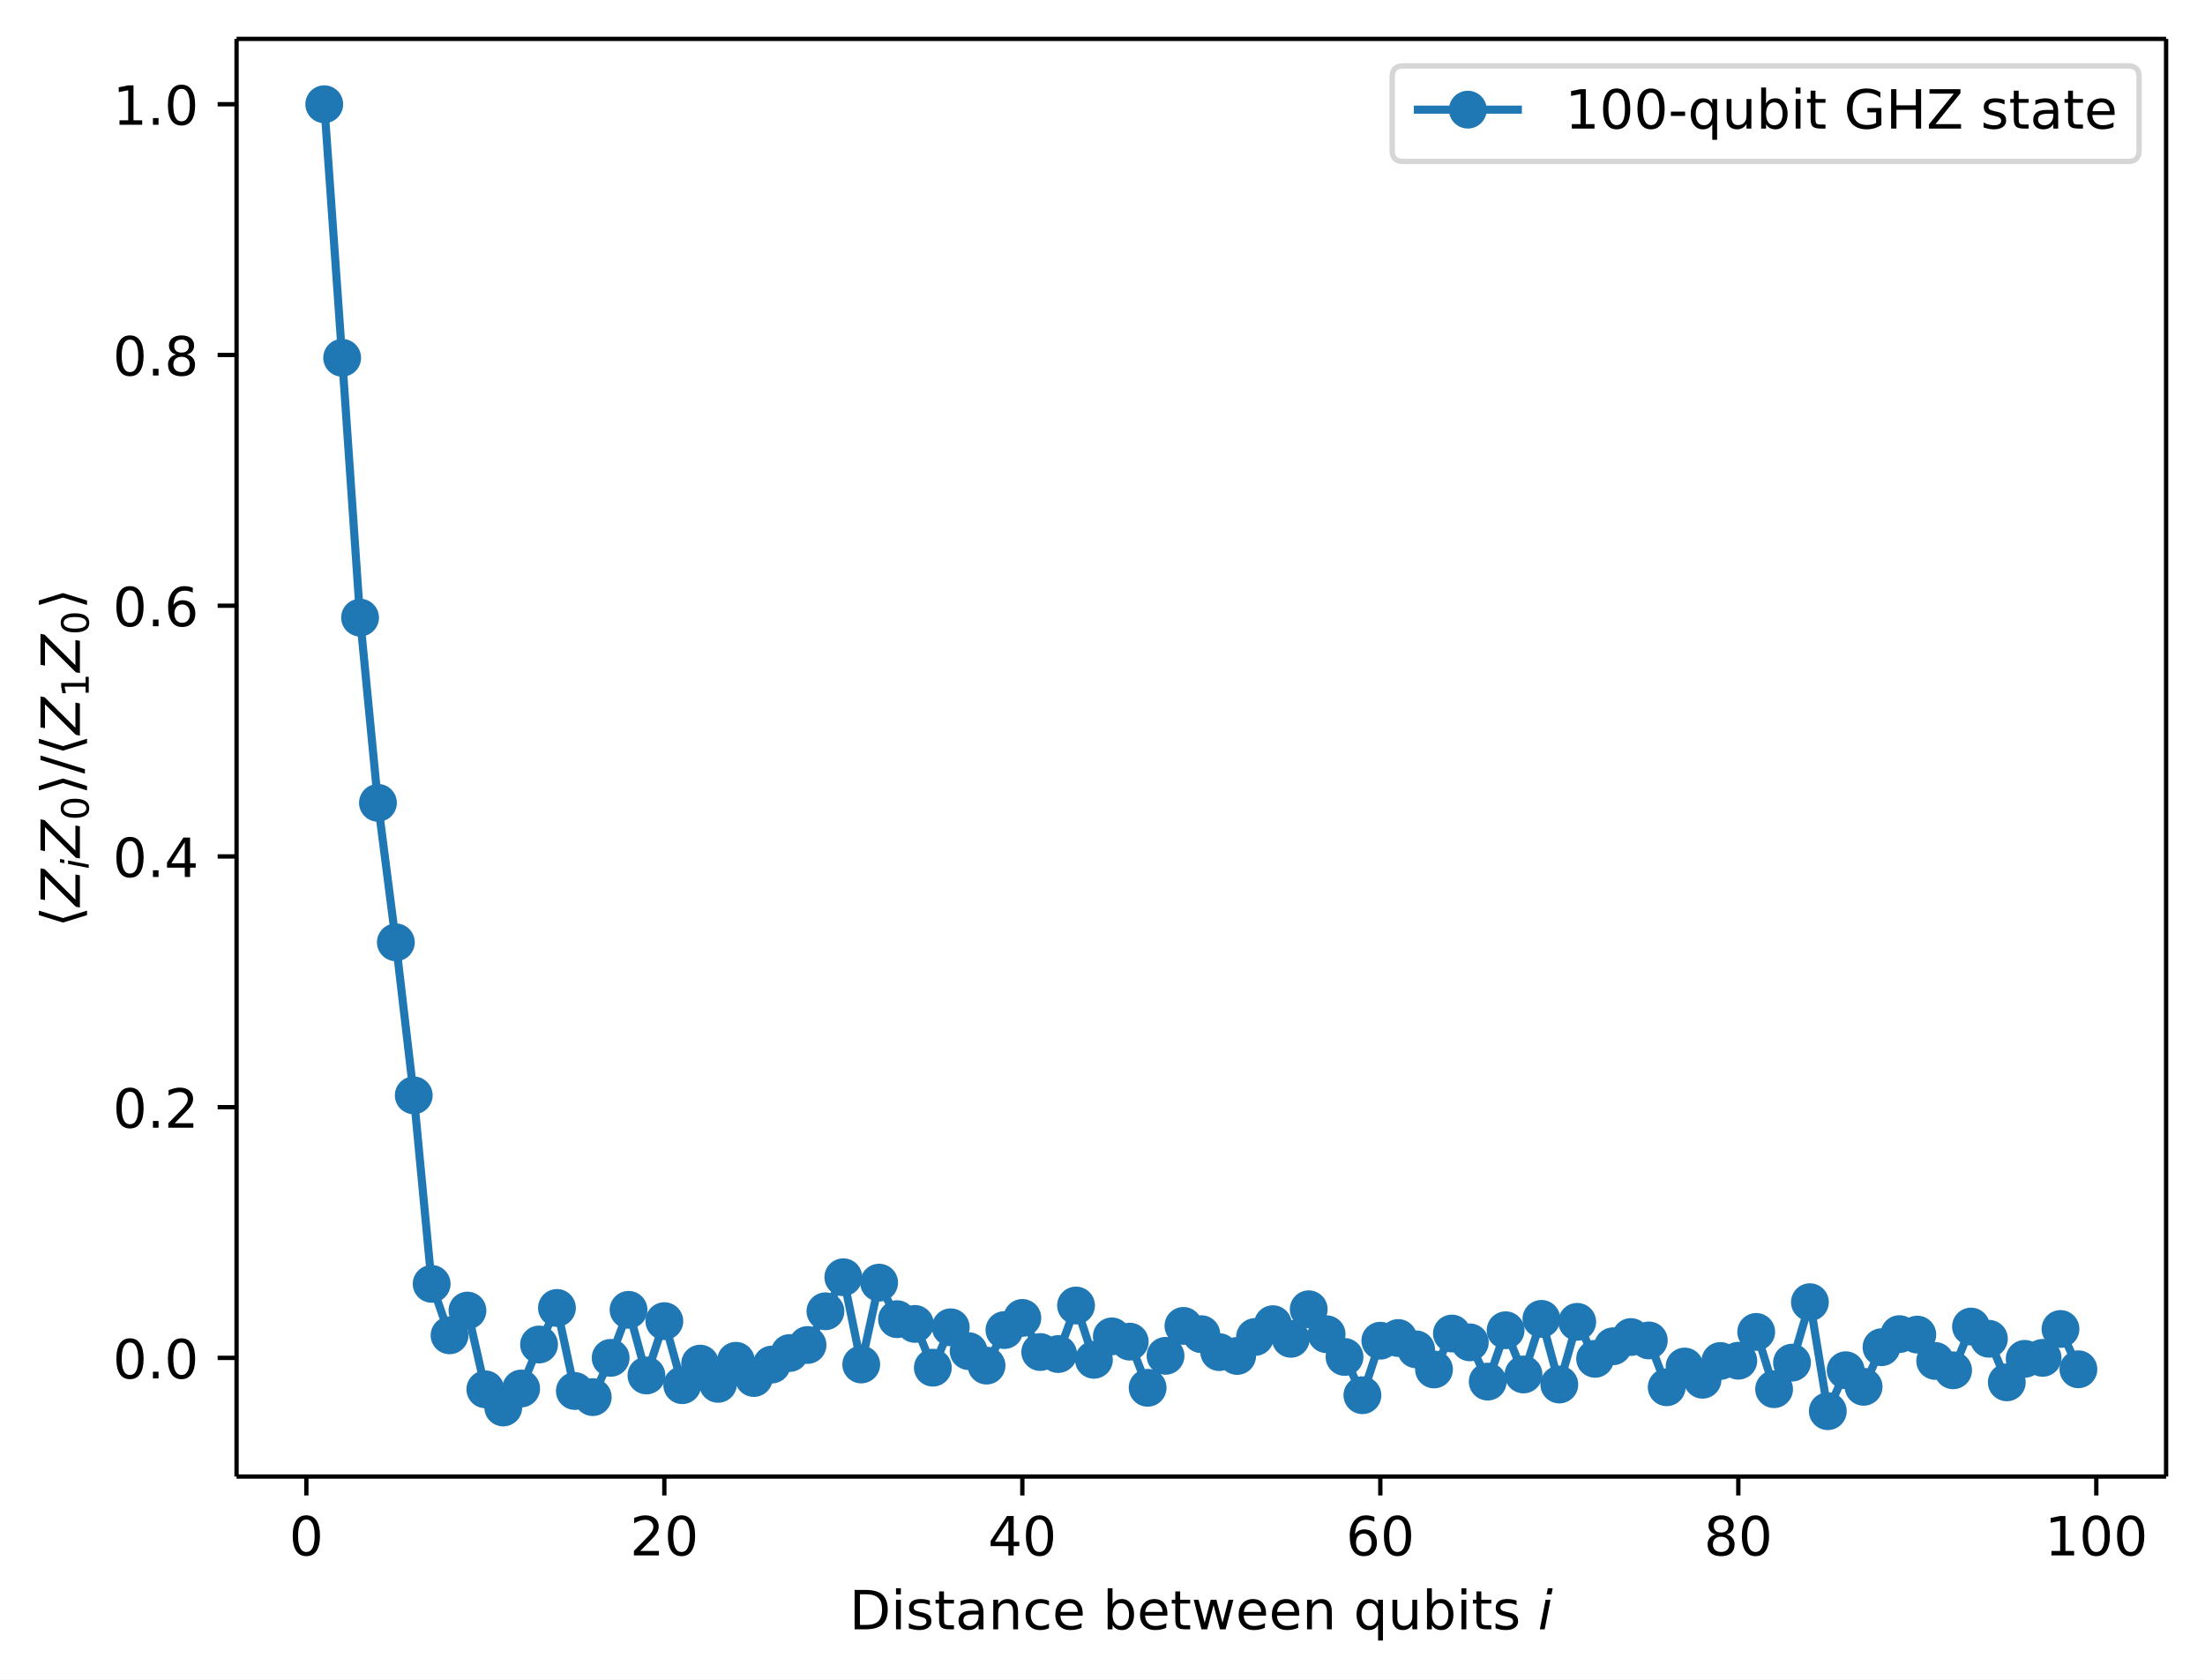
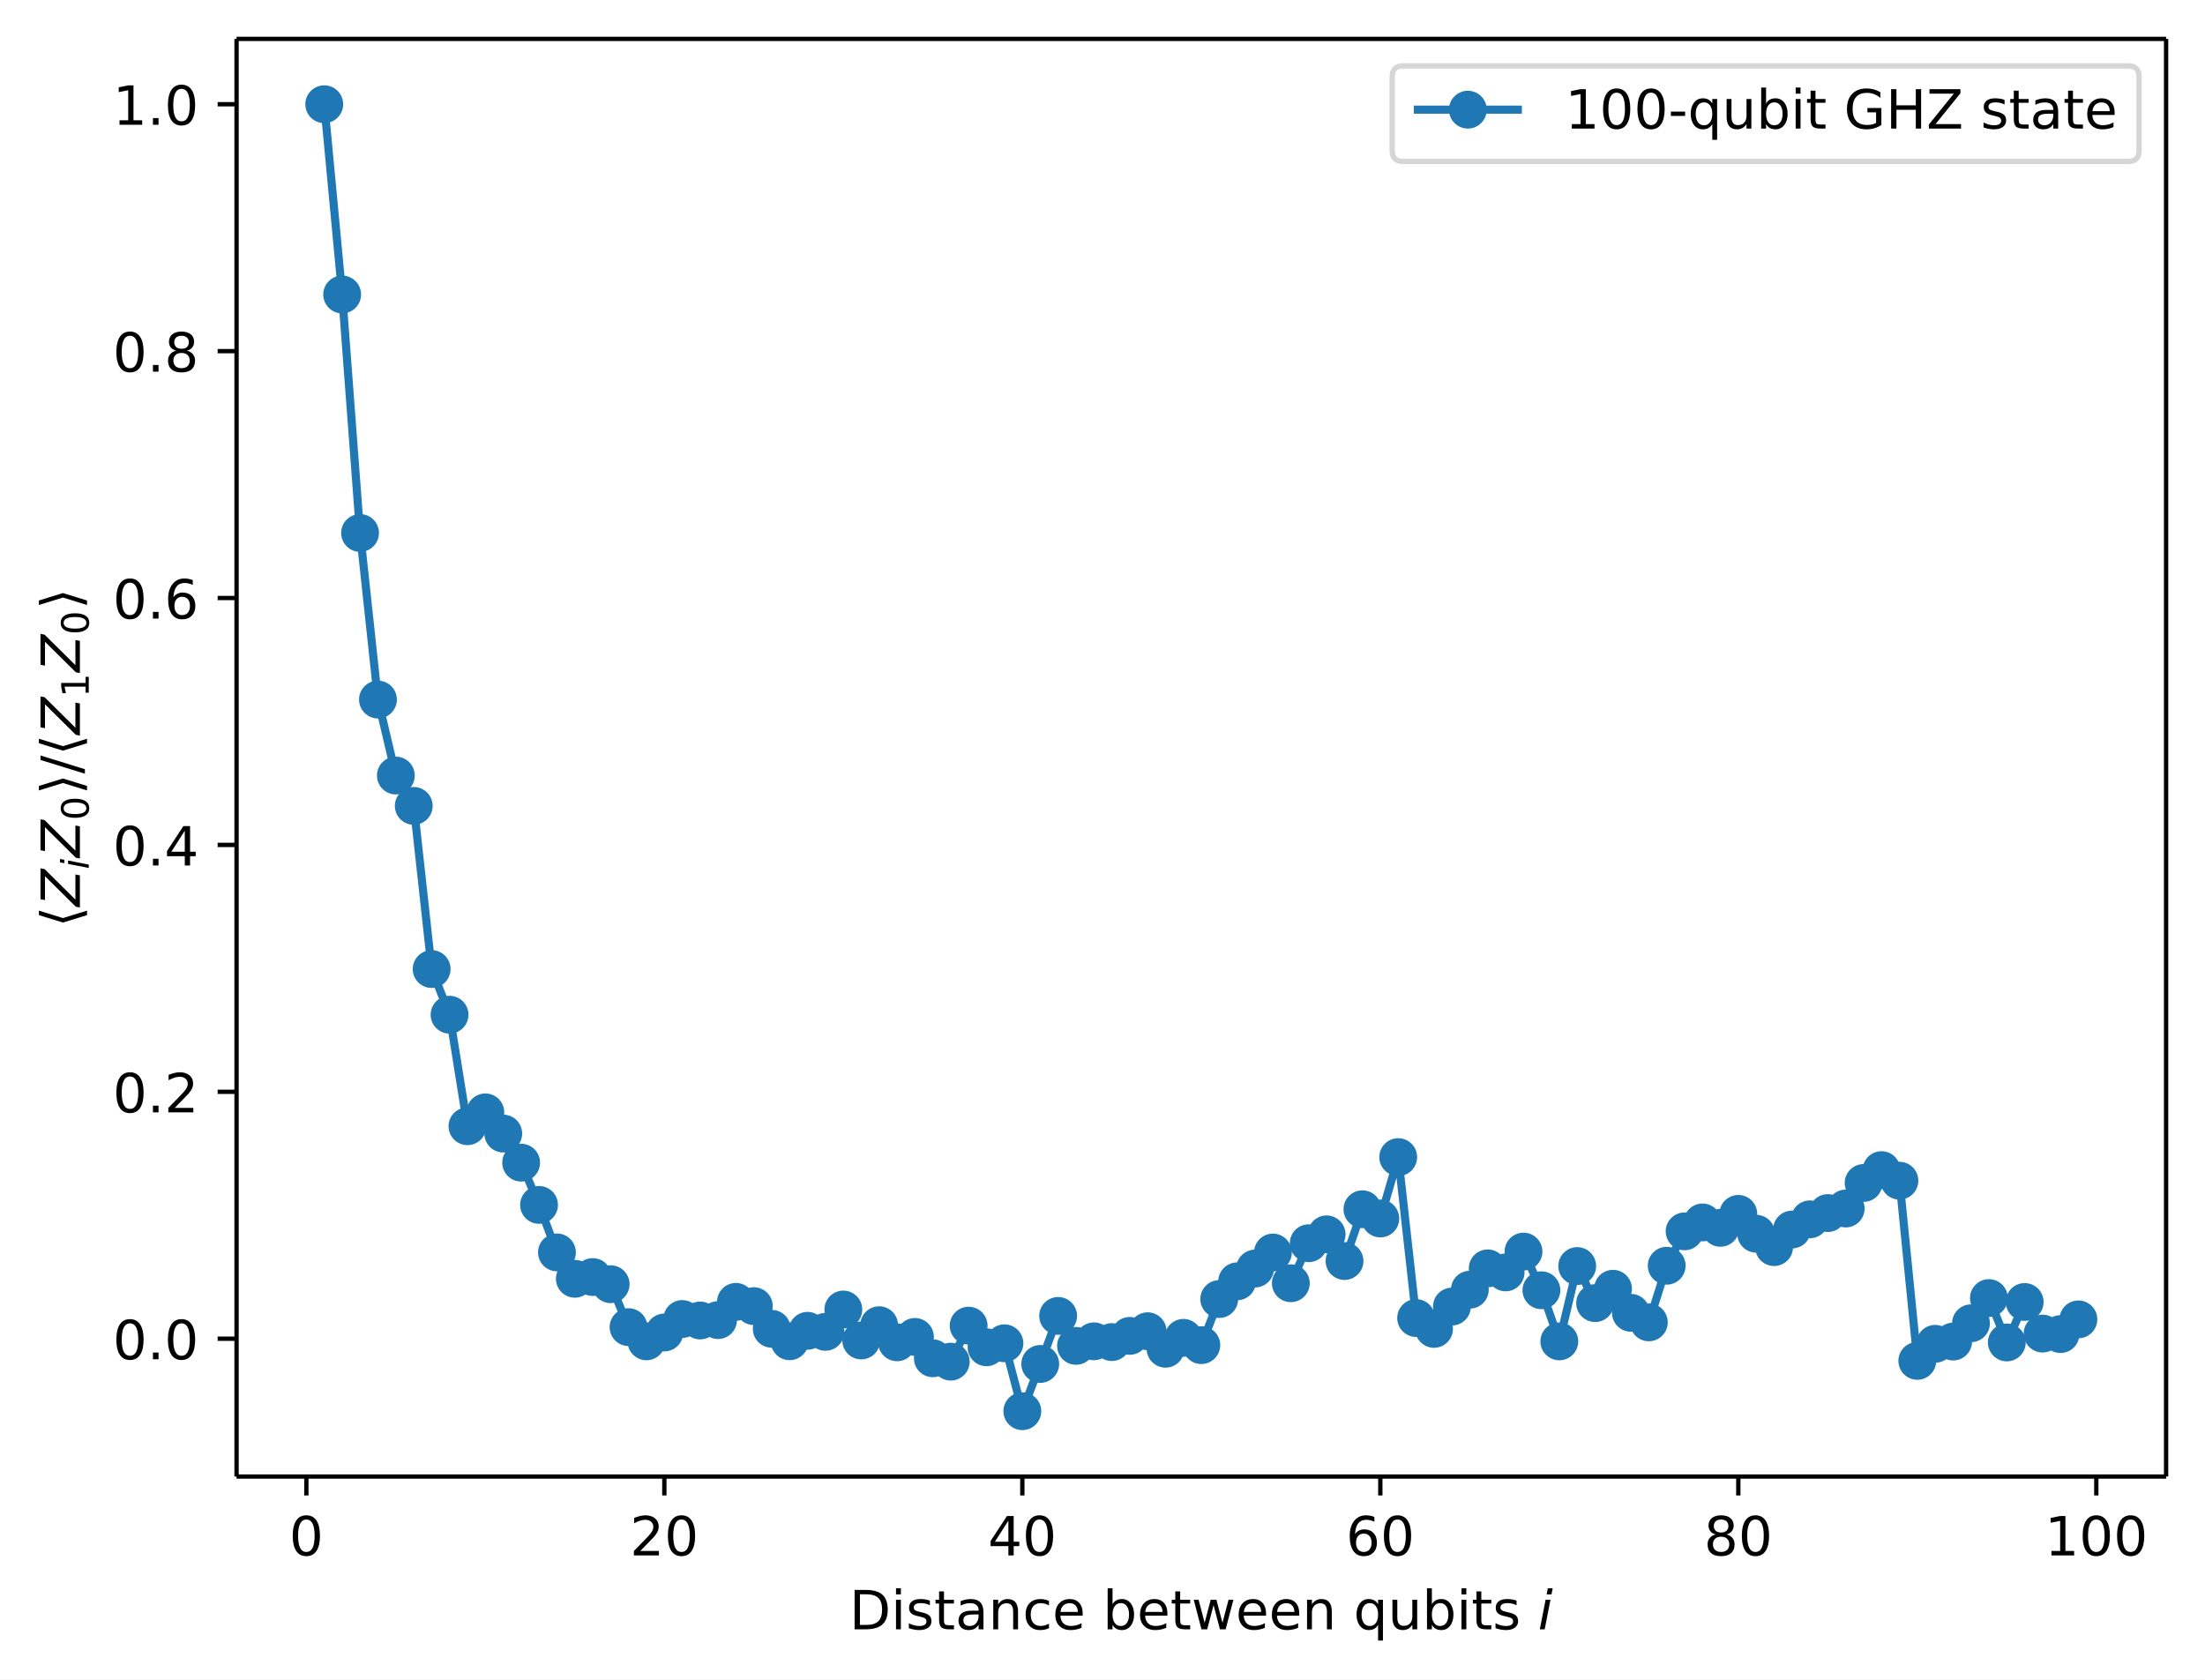
<svg xmlns="http://www.w3.org/2000/svg" xmlns:xlink="http://www.w3.org/1999/xlink" width="408.1pt" height="310.89pt" version="1.1" viewBox="0 0 408.1 310.89">
  <defs>
    <style type="text/css">*{stroke-linejoin: round; stroke-linecap: butt}</style>
  </defs>
  <path d="m0 310.89h408.1v-310.89h-408.1z" fill="#ffffff" />
  <path d="m43.781 273.31h357.12v-266.11h-357.12z" fill="#ffffff" />
  <defs>
    <path id="74202237dc5" d="m0 0v3.5" stroke="#000000" stroke-width=".8" />
  </defs>
  <use x="56.701" y="273.312" stroke="#000000" stroke-width=".8" xlink:href="#74202237dc5" />
  <g transform="translate(53.52 287.91) scale(.1 -.1)">
    <defs>
      <path id="DejaVuSans-30" transform="scale(.015625)" d="m2034 4250q-487 0-733-480-245-479-245-1442 0-959 245-1439 246-480 733-480 491 0 736 480 246 480 246 1439 0 963-246 1442-245 480-736 480zm0 500q785 0 1199-621 414-620 414-1801 0-1178-414-1799-414-620-1199-620-784 0-1198 620-414 621-414 1799 0 1181 414 1801 414 621 1198 621z" />
    </defs>
    <use xlink:href="#DejaVuSans-30" />
  </g>
  <use x="122.957" y="273.312" stroke="#000000" stroke-width=".8" xlink:href="#74202237dc5" />
  <g transform="translate(116.59 287.91) scale(.1 -.1)">
    <defs>
      <path id="DejaVuSans-32" transform="scale(.015625)" d="m1228 531h2203v-531h-2962v531q359 372 979 998 621 627 780 809 303 340 423 576 121 236 121 464 0 372-261 606-261 235-680 235-297 0-627-103-329-103-704-313v638q381 153 712 231 332 78 607 78 725 0 1156-363 431-362 431-968 0-288-108-546-107-257-392-607-78-91-497-524-418-433-1181-1211z" />
    </defs>
    <use xlink:href="#DejaVuSans-32" />
    <use transform="translate(63.623)" xlink:href="#DejaVuSans-30" />
  </g>
  <use x="189.213" y="273.312" stroke="#000000" stroke-width=".8" xlink:href="#74202237dc5" />
  <g transform="translate(182.85 287.91) scale(.1 -.1)">
    <defs>
      <path id="DejaVuSans-34" transform="scale(.015625)" d="m2419 4116-1594-2491h1594v2491zm-166 550h794v-3041h666v-525h-666v-1100h-628v1100h-2106v609l1940 2957z" />
    </defs>
    <use xlink:href="#DejaVuSans-34" />
    <use transform="translate(63.623)" xlink:href="#DejaVuSans-30" />
  </g>
  <use x="255.469" y="273.312" stroke="#000000" stroke-width=".8" xlink:href="#74202237dc5" />
  <g transform="translate(249.11 287.91) scale(.1 -.1)">
    <defs>
      <path id="DejaVuSans-36" transform="scale(.015625)" d="m2113 2584q-425 0-674-291-248-290-248-796 0-503 248-796 249-292 674-292t673 292q248 293 248 796 0 506-248 796-248 291-673 291zm1253 1979v-575q-238 112-480 171-242 60-480 60-625 0-955-422-329-422-376-1275 184 272 462 417 279 145 613 145 703 0 1111-427 408-426 408-1160 0-719-425-1154-425-434-1131-434-810 0-1238 620-428 621-428 1799 0 1106 525 1764t1409 658q238 0 480-47t505-140z" />
    </defs>
    <use xlink:href="#DejaVuSans-36" />
    <use transform="translate(63.623)" xlink:href="#DejaVuSans-30" />
  </g>
  <use x="321.725" y="273.312" stroke="#000000" stroke-width=".8" xlink:href="#74202237dc5" />
  <g transform="translate(315.36 287.91) scale(.1 -.1)">
    <defs>
      <path id="DejaVuSans-38" transform="scale(.015625)" d="m2034 2216q-450 0-708-241-257-241-257-662 0-422 257-663 258-241 708-241t709 242q260 243 260 662 0 421-258 662-257 241-711 241zm-631 268q-406 100-633 378-226 279-226 679 0 559 398 884 399 325 1092 325 697 0 1094-325t397-884q0-400-227-679-226-278-629-378 456-106 710-416 255-309 255-755 0-679-414-1042-414-362-1186-362-771 0-1186 362-414 363-414 1042 0 446 256 755 257 310 713 416zm-231 997q0-362 226-565 227-203 636-203 407 0 636 203 230 203 230 565 0 363-230 566-229 203-636 203-409 0-636-203-226-203-226-566z" />
    </defs>
    <use xlink:href="#DejaVuSans-38" />
    <use transform="translate(63.623)" xlink:href="#DejaVuSans-30" />
  </g>
  <use x="387.981" y="273.312" stroke="#000000" stroke-width=".8" xlink:href="#74202237dc5" />
  <g transform="translate(378.44 287.91) scale(.1 -.1)">
    <defs>
      <path id="DejaVuSans-31" transform="scale(.015625)" d="m794 531h1031v3560l-1122-225v575l1116 225h631v-4135h1031v-531h-2687v531z" />
    </defs>
    <use xlink:href="#DejaVuSans-31" />
    <use transform="translate(63.623)" xlink:href="#DejaVuSans-30" />
    <use transform="translate(127.25)" xlink:href="#DejaVuSans-30" />
  </g>
  <g transform="translate(157.19 301.59) scale(.1 -.1)">
    <defs>
      <path id="DejaVuSans-44" transform="scale(.015625)" d="m1259 4147v-3628h763q966 0 1414 437 448 438 448 1382 0 937-448 1373t-1414 436h-763zm-631 519h1297q1356 0 1990-564 635-564 635-1764 0-1207-638-1773-637-565-1987-565h-1297v4666z" />
      <path id="DejaVuSans-69" transform="scale(.015625)" d="m603 3500h575v-3500h-575v3500zm0 1363h575v-729h-575v729z" />
      <path id="DejaVuSans-73" transform="scale(.015625)" d="m2834 3397v-544q-243 125-506 187-262 63-544 63-428 0-642-131t-214-394q0-200 153-314t616-217l197-44q612-131 870-370t258-667q0-488-386-773-386-284-1061-284-281 0-586 55t-642 164v594q319-166 628-249 309-82 613-82 406 0 624 139 219 139 219 392 0 234-158 359-157 125-692 241l-200 47q-534 112-772 345-237 233-237 639 0 494 350 762 350 269 994 269 318 0 599-47 282-46 519-140z" />
      <path id="DejaVuSans-74" transform="scale(.015625)" d="m1172 4494v-994h1184v-447h-1184v-1900q0-428 117-550t477-122h590v-481h-590q-666 0-919 248-253 249-253 905v1900h-422v447h422v994h578z" />
      <path id="DejaVuSans-61" transform="scale(.015625)" d="m2194 1759q-697 0-966-159t-269-544q0-306 202-486 202-179 548-179 479 0 768 339t289 901v128h-572zm1147 238v-1997h-575v531q-197-318-491-470t-719-152q-537 0-855 302-317 302-317 808 0 590 395 890 396 300 1180 300h807v57q0 397-261 614t-733 217q-300 0-585-72-284-72-546-216v532q315 122 612 182 297 61 578 61 760 0 1135-394 375-393 375-1193z" />
      <path id="DejaVuSans-6e" transform="scale(.015625)" d="m3513 2113v-2113h-575v2094q0 497-194 743-194 247-581 247-466 0-735-297-269-296-269-809v-1978h-578v3500h578v-544q207 316 486 472 280 156 646 156 603 0 912-373 310-373 310-1098z" />
      <path id="DejaVuSans-63" transform="scale(.015625)" d="m3122 3366v-538q-244 135-489 202t-495 67q-560 0-870-355-309-354-309-995t309-996q310-354 870-354 250 0 495 67t489 202v-532q-241-112-499-168-257-57-548-57-791 0-1257 497-465 497-465 1341 0 856 470 1346 471 491 1290 491 265 0 518-55 253-54 491-163z" />
      <path id="DejaVuSans-65" transform="scale(.015625)" d="m3597 1894v-281h-2644q38-594 358-905t892-311q331 0 642 81t618 244v-544q-310-131-635-200t-659-69q-838 0-1327 487-489 488-489 1320 0 859 464 1363 464 505 1252 505 706 0 1117-455 411-454 411-1235zm-575 169q-6 471-264 752-258 282-683 282-481 0-770-272t-333-766l2050 4z" />
      <path id="DejaVuSans-62" transform="scale(.015625)" d="m3116 1747q0 634-261 995t-717 361q-457 0-718-361t-261-995 261-995 718-361q456 0 717 361t261 995zm-1957 1222q182 312 458 463 277 152 661 152 638 0 1036-506 399-506 399-1331t-399-1332q-398-506-1036-506-384 0-661 152-276 152-458 464v-525h-578v4863h578v-1894z" />
      <path id="DejaVuSans-77" transform="scale(.015625)" d="m269 3500h575l719-2731 715 2731h678l719-2731 716 2731h575l-916-3500h-678l-753 2869-756-2869h-679l-915 3500z" />
      <path id="DejaVuSans-71" transform="scale(.015625)" d="m947 1747q0-634 261-995t717-361 718 361q263 361 263 995t-263 995q-262 361-718 361t-717-361-261-995zm1959-1222q-181-312-458-464-276-152-664-152-634 0-1033 506-398 507-398 1332t398 1331q399 506 1033 506 388 0 664-152 277-151 458-463v531h575v-4831h-575v1856z" />
      <path id="DejaVuSans-75" transform="scale(.015625)" d="m544 1381v2119h575v-2097q0-497 193-746 194-248 582-248 465 0 735 297 271 297 271 810v1984h575v-3500h-575v538q-209-319-486-474-276-155-642-155-603 0-916 375-312 375-312 1097zm1447 2203z" />
      <path id="DejaVuSans-Oblique-69" transform="scale(.015625)" d="m1172 4863h575l-141-729h-575l141 729zm-263-1363h575l-684-3500h-575l684 3500z" />
    </defs>
    <use transform="translate(0 .015625)" xlink:href="#DejaVuSans-44" />
    <use transform="translate(77.002 .015625)" xlink:href="#DejaVuSans-69" />
    <use transform="translate(104.79 .015625)" xlink:href="#DejaVuSans-73" />
    <use transform="translate(156.88 .015625)" xlink:href="#DejaVuSans-74" />
    <use transform="translate(196.09 .015625)" xlink:href="#DejaVuSans-61" />
    <use transform="translate(257.37 .015625)" xlink:href="#DejaVuSans-6e" />
    <use transform="translate(320.75 .015625)" xlink:href="#DejaVuSans-63" />
    <use transform="translate(375.73 .015625)" xlink:href="#DejaVuSans-65" />
    <use transform="translate(437.26 .015625)" xlink:href="#DejaVuSans-20" />
    <use transform="translate(469.04 .015625)" xlink:href="#DejaVuSans-62" />
    <use transform="translate(532.52 .015625)" xlink:href="#DejaVuSans-65" />
    <use transform="translate(594.04 .015625)" xlink:href="#DejaVuSans-74" />
    <use transform="translate(633.25 .015625)" xlink:href="#DejaVuSans-77" />
    <use transform="translate(715.04 .015625)" xlink:href="#DejaVuSans-65" />
    <use transform="translate(776.56 .015625)" xlink:href="#DejaVuSans-65" />
    <use transform="translate(838.09 .015625)" xlink:href="#DejaVuSans-6e" />
    <use transform="translate(901.46 .015625)" xlink:href="#DejaVuSans-20" />
    <use transform="translate(933.25 .015625)" xlink:href="#DejaVuSans-71" />
    <use transform="translate(996.73 .015625)" xlink:href="#DejaVuSans-75" />
    <use transform="translate(1060.1 .015625)" xlink:href="#DejaVuSans-62" />
    <use transform="translate(1123.6 .015625)" xlink:href="#DejaVuSans-69" />
    <use transform="translate(1151.4 .015625)" xlink:href="#DejaVuSans-74" />
    <use transform="translate(1190.6 .015625)" xlink:href="#DejaVuSans-73" />
    <use transform="translate(1242.7 .015625)" xlink:href="#DejaVuSans-20" />
    <use transform="translate(1274.5 .015625)" xlink:href="#DejaVuSans-Oblique-69" />
  </g>
  <defs>
    <path id="a2b1e3c4c59" d="m0 0h-3.5" stroke="#000000" stroke-width=".8" />
  </defs>
-   <use x="43.781" y="251.346" stroke="#000000" stroke-width=".8" xlink:href="#a2b1e3c4c59" />
-   <g transform="translate(20.878 255.15) scale(.1 -.1)">
+   <use x="43.781" y="247.797" stroke="#000000" stroke-width=".8" xlink:href="#a2b1e3c4c59" />
+   <g transform="translate(20.878 251.6) scale(.1 -.1)">
    <defs>
      <path id="DejaVuSans-2e" transform="scale(.015625)" d="m684 794h660v-794h-660v794z" />
    </defs>
    <use xlink:href="#DejaVuSans-30" />
    <use transform="translate(63.623)" xlink:href="#DejaVuSans-2e" />
    <use transform="translate(95.41)" xlink:href="#DejaVuSans-30" />
  </g>
-   <use x="43.781" y="204.936" stroke="#000000" stroke-width=".8" xlink:href="#a2b1e3c4c59" />
-   <g transform="translate(20.878 208.74) scale(.1 -.1)">
+   <use x="43.781" y="202.097" stroke="#000000" stroke-width=".8" xlink:href="#a2b1e3c4c59" />
+   <g transform="translate(20.878 205.9) scale(.1 -.1)">
    <use xlink:href="#DejaVuSans-30" />
    <use transform="translate(63.623)" xlink:href="#DejaVuSans-2e" />
    <use transform="translate(95.41)" xlink:href="#DejaVuSans-32" />
  </g>
-   <use x="43.781" y="158.526" stroke="#000000" stroke-width=".8" xlink:href="#a2b1e3c4c59" />
-   <g transform="translate(20.878 162.33) scale(.1 -.1)">
+   <use x="43.781" y="156.397" stroke="#000000" stroke-width=".8" xlink:href="#a2b1e3c4c59" />
+   <g transform="translate(20.878 160.2) scale(.1 -.1)">
    <use xlink:href="#DejaVuSans-30" />
    <use transform="translate(63.623)" xlink:href="#DejaVuSans-2e" />
    <use transform="translate(95.41)" xlink:href="#DejaVuSans-34" />
  </g>
-   <use x="43.781" y="112.116" stroke="#000000" stroke-width=".8" xlink:href="#a2b1e3c4c59" />
-   <g transform="translate(20.878 115.92) scale(.1 -.1)">
+   <use x="43.781" y="110.696" stroke="#000000" stroke-width=".8" xlink:href="#a2b1e3c4c59" />
+   <g transform="translate(20.878 114.5) scale(.1 -.1)">
    <use xlink:href="#DejaVuSans-30" />
    <use transform="translate(63.623)" xlink:href="#DejaVuSans-2e" />
    <use transform="translate(95.41)" xlink:href="#DejaVuSans-36" />
  </g>
-   <use x="43.781" y="65.706" stroke="#000000" stroke-width=".8" xlink:href="#a2b1e3c4c59" />
-   <g transform="translate(20.878 69.505) scale(.1 -.1)">
+   <use x="43.781" y="64.996" stroke="#000000" stroke-width=".8" xlink:href="#a2b1e3c4c59" />
+   <g transform="translate(20.878 68.795) scale(.1 -.1)">
    <use xlink:href="#DejaVuSans-30" />
    <use transform="translate(63.623)" xlink:href="#DejaVuSans-2e" />
    <use transform="translate(95.41)" xlink:href="#DejaVuSans-38" />
  </g>
  <use x="43.781" y="19.296" stroke="#000000" stroke-width=".8" xlink:href="#a2b1e3c4c59" />
  <g transform="translate(20.878 23.095) scale(.1 -.1)">
    <use xlink:href="#DejaVuSans-31" />
    <use transform="translate(63.623)" xlink:href="#DejaVuSans-2e" />
    <use transform="translate(95.41)" xlink:href="#DejaVuSans-30" />
  </g>
  <g transform="translate(14.798 171.66) rotate(-90) scale(.1 -.1)">
    <defs>
      <path id="DejaVuSans-27e8" transform="scale(.015625)" d="m572 2006 881 2850h531l-881-2850 881-2850h-531l-881 2850z" />
      <path id="DejaVuSans-Oblique-5a" transform="scale(.015625)" d="m838 4666h3662l-91-482-3615-3653h2975l-100-531h-3810l91 481 3616 3653h-2828l100 532z" />
      <path id="DejaVuSans-27e9" transform="scale(.015625)" d="m1925 2006-881-2850h-531l881 2850-881 2850h531l881-2850z" />
      <path id="DejaVuSans-2f" transform="scale(.015625)" d="m1625 4666h531l-1625-5260h-531l1625 5260z" />
    </defs>
    <use transform="translate(0 .125)" xlink:href="#DejaVuSans-27e8" />
    <use transform="translate(39.014 .125)" xlink:href="#DejaVuSans-Oblique-5a" />
    <use transform="translate(107.52 -16.281) scale(.7)" xlink:href="#DejaVuSans-Oblique-69" />
    <use transform="translate(129.7 .125)" xlink:href="#DejaVuSans-Oblique-5a" />
    <use transform="translate(198.21 -16.281) scale(.7)" xlink:href="#DejaVuSans-30" />
    <use transform="translate(245.48 .125)" xlink:href="#DejaVuSans-27e9" />
    <use transform="translate(284.49 .125)" xlink:href="#DejaVuSans-2f" />
    <use transform="translate(318.18 .125)" xlink:href="#DejaVuSans-27e8" />
    <use transform="translate(357.2 .125)" xlink:href="#DejaVuSans-Oblique-5a" />
    <use transform="translate(425.7 -16.281) scale(.7)" xlink:href="#DejaVuSans-31" />
    <use transform="translate(472.97 .125)" xlink:href="#DejaVuSans-Oblique-5a" />
    <use transform="translate(541.48 -16.281) scale(.7)" xlink:href="#DejaVuSans-30" />
    <use transform="translate(588.75 .125)" xlink:href="#DejaVuSans-27e9" />
  </g>
-   <path d="m60.014 19.296 3.313 46.934 3.313 48.094 3.313 34.283 3.313 25.821 3.313 28.326 3.313 34.893 3.313 9.527 3.313-4.584 3.313 14.579 3.313 3.361 3.313-3.51 3.313-8.149 3.313-6.769 3.313 15.378 3.313 1.131 3.313-7.264 3.313-8.891 3.313 12.148 3.313-10.055 3.313 11.857 3.313-3.995 3.313 3.746 3.313-4.271 3.313 3.191 3.313-2.486 3.313-2.142 3.313-1.484 3.313-6.24 3.313-6.301 3.313 16.15 3.313-15.15 3.313 6.762 3.313 0.878 3.313 8.1 3.313-7.475 3.313 4.414 3.313 2.676 3.313-6.579 3.313-2.247 3.313 6.313 3.313 0.375 3.313-8.988 3.313 10.054 3.313-4.338 3.313 0.974 3.313 8.545 3.313-5.918 3.313-5.542 3.313 1.534 3.313 3.318 3.313 0.714 3.313-3.513 3.313-2.369 3.313 2.709 3.313-5.468 3.313 4.622 3.313 4.198 3.313 7.087 3.313-10.09 3.313-0.5 3.313 2.102 3.313 3.72 3.313-6.651 3.313 1.633 3.313 7.267 3.313-9.505 3.313 8.186 3.313-10.293 3.313 12.153 3.313-11.605 3.313 6.849 3.313-2.323 3.313-1.713 3.313 0.63 3.313 8.667 3.313-3.838 3.313 2.447 3.313-3.472 3.313-0.047 3.313-5.332 3.313 10.598 3.313-4.912 3.313-11.187 3.313 20.176 3.313-7.585 3.313 3.067 3.313-7.326 3.313-2.424 3.313 0.088 3.313 4.874 3.313 1.736 3.313-8.098 3.313 2.259 3.313 8.068 3.313-4.352 3.313-0.179 3.313-5.348 3.313 7.459" clip-path="url(#893fe9f7941)" fill="none" stroke="#1f77b4" stroke-linecap="square" stroke-width="1.5" />
+   <path d="m60.014 19.296 3.313 35.213 3.313 44.145 3.313 30.837 3.313 14.062 3.313 5.621 3.313 30.201 3.313 8.452 3.313 20.642 3.313-2.566 3.313 3.922 3.313 5.385 3.313 7.82 3.313 8.793 3.313 4.883 3.313-0.32 3.313 1.324 3.313 7.947 3.313 2.63 3.313-1.64 3.313-2.494 3.313 0.273 3.313-0.076 3.313-3.373 3.313 0.791 3.313 4.196 3.313 2.308 3.313-1.937 3.313 0.191 3.313-4.135 3.313 5.734 3.313-2.827 3.313 3.167 3.313-0.998 3.313 3.952 3.313 0.626 3.313-6.663 3.313 4.005 3.313-0.741 3.313 12.57 3.313-8.745 3.313-8.891 3.313 5.544 3.313-0.841 3.313 0.143 3.313-1.149 3.313-0.862 3.313 3.24 3.313-2.014 3.313 1.346 3.313-8.53 3.313-3.276 3.313-2.363 3.313-2.972 3.313 5.686 3.313-7.407 3.313-1.642 3.313 4.935 3.313-9.584 3.313 1.71 3.313-11.356 3.313 29.788 3.313 2.005 3.313-4.131 3.313-3.122 3.313-3.953 3.313 0.75 3.313-3.853 3.313 7.159 3.313 9.466 3.313-13.947 3.313 6.862 3.313-2.662 3.313 4.458 3.313 1.764 3.313-10.48 3.313-6.365 3.313-1.651 3.313 1.004 3.313-2.586 3.313 3.676 3.313 2.475 3.313-3.253 3.313-1.89 3.313-1.159 3.313-0.843 3.313-4.728 3.313-2.379 3.313 1.956 3.313 33.352 3.313-3.157 3.313-0.417 3.313-3.384 3.313-4.666 3.313 8.217 3.313-7.494 3.313 5.85 3.313 0.093 3.313-2.724" clip-path="url(#893fe9f7941)" fill="none" stroke="#1f77b4" stroke-linecap="square" stroke-width="1.5" />
  <defs>
    <path id="c8b4cf7db5a" d="m0 3c0.796 0 1.559-0.316 2.121-0.879 0.563-0.563 0.879-1.326 0.879-2.121s-0.316-1.559-0.879-2.121c-0.563-0.563-1.326-0.879-2.121-0.879s-1.559 0.316-2.121 0.879c-0.563 0.563-0.879 1.326-0.879 2.121s0.316 1.559 0.879 2.121c0.563 0.563 1.326 0.879 2.121 0.879z" stroke="#1f77b4" />
  </defs>
  <g clip-path="url(#893fe9f7941)" fill="#1f77b4" stroke="#1f77b4">
    <use x="60.014" y="19.296" xlink:href="#c8b4cf7db5a" />
-     <use x="63.327" y="66.23" xlink:href="#c8b4cf7db5a" />
-     <use x="66.64" y="114.324" xlink:href="#c8b4cf7db5a" />
-     <use x="69.952" y="148.607" xlink:href="#c8b4cf7db5a" />
-     <use x="73.265" y="174.428" xlink:href="#c8b4cf7db5a" />
-     <use x="76.578" y="202.754" xlink:href="#c8b4cf7db5a" />
-     <use x="79.891" y="237.647" xlink:href="#c8b4cf7db5a" />
-     <use x="83.204" y="247.174" xlink:href="#c8b4cf7db5a" />
-     <use x="86.516" y="242.591" xlink:href="#c8b4cf7db5a" />
-     <use x="89.829" y="257.17" xlink:href="#c8b4cf7db5a" />
-     <use x="93.142" y="260.53" xlink:href="#c8b4cf7db5a" />
-     <use x="96.455" y="257.02" xlink:href="#c8b4cf7db5a" />
-     <use x="99.768" y="248.871" xlink:href="#c8b4cf7db5a" />
-     <use x="103.08" y="242.102" xlink:href="#c8b4cf7db5a" />
-     <use x="106.393" y="257.48" xlink:href="#c8b4cf7db5a" />
-     <use x="109.706" y="258.611" xlink:href="#c8b4cf7db5a" />
-     <use x="113.019" y="251.346" xlink:href="#c8b4cf7db5a" />
-     <use x="116.332" y="242.455" xlink:href="#c8b4cf7db5a" />
-     <use x="119.644" y="254.603" xlink:href="#c8b4cf7db5a" />
-     <use x="122.957" y="244.547" xlink:href="#c8b4cf7db5a" />
-     <use x="126.27" y="256.404" xlink:href="#c8b4cf7db5a" />
-     <use x="129.583" y="252.409" xlink:href="#c8b4cf7db5a" />
-     <use x="132.896" y="256.155" xlink:href="#c8b4cf7db5a" />
-     <use x="136.208" y="251.884" xlink:href="#c8b4cf7db5a" />
-     <use x="139.521" y="255.075" xlink:href="#c8b4cf7db5a" />
-     <use x="142.834" y="252.588" xlink:href="#c8b4cf7db5a" />
-     <use x="146.147" y="250.447" xlink:href="#c8b4cf7db5a" />
-     <use x="149.46" y="248.962" xlink:href="#c8b4cf7db5a" />
-     <use x="152.772" y="242.722" xlink:href="#c8b4cf7db5a" />
-     <use x="156.085" y="236.421" xlink:href="#c8b4cf7db5a" />
-     <use x="159.398" y="252.57" xlink:href="#c8b4cf7db5a" />
-     <use x="162.711" y="237.421" xlink:href="#c8b4cf7db5a" />
-     <use x="166.024" y="244.183" xlink:href="#c8b4cf7db5a" />
-     <use x="169.336" y="245.061" xlink:href="#c8b4cf7db5a" />
-     <use x="172.649" y="253.161" xlink:href="#c8b4cf7db5a" />
-     <use x="175.962" y="245.686" xlink:href="#c8b4cf7db5a" />
-     <use x="179.275" y="250.1" xlink:href="#c8b4cf7db5a" />
-     <use x="182.588" y="252.776" xlink:href="#c8b4cf7db5a" />
-     <use x="185.9" y="246.198" xlink:href="#c8b4cf7db5a" />
-     <use x="189.213" y="243.951" xlink:href="#c8b4cf7db5a" />
-     <use x="192.526" y="250.264" xlink:href="#c8b4cf7db5a" />
-     <use x="195.839" y="250.638" xlink:href="#c8b4cf7db5a" />
-     <use x="199.152" y="241.651" xlink:href="#c8b4cf7db5a" />
-     <use x="202.464" y="251.705" xlink:href="#c8b4cf7db5a" />
-     <use x="205.777" y="247.367" xlink:href="#c8b4cf7db5a" />
-     <use x="209.09" y="248.341" xlink:href="#c8b4cf7db5a" />
-     <use x="212.403" y="256.886" xlink:href="#c8b4cf7db5a" />
-     <use x="215.716" y="250.969" xlink:href="#c8b4cf7db5a" />
-     <use x="219.028" y="245.427" xlink:href="#c8b4cf7db5a" />
-     <use x="222.341" y="246.96" xlink:href="#c8b4cf7db5a" />
-     <use x="225.654" y="250.278" xlink:href="#c8b4cf7db5a" />
-     <use x="228.967" y="250.992" xlink:href="#c8b4cf7db5a" />
-     <use x="232.28" y="247.479" xlink:href="#c8b4cf7db5a" />
-     <use x="235.592" y="245.11" xlink:href="#c8b4cf7db5a" />
-     <use x="238.905" y="247.819" xlink:href="#c8b4cf7db5a" />
-     <use x="242.218" y="242.35" xlink:href="#c8b4cf7db5a" />
-     <use x="245.531" y="246.972" xlink:href="#c8b4cf7db5a" />
-     <use x="248.844" y="251.171" xlink:href="#c8b4cf7db5a" />
-     <use x="252.156" y="258.258" xlink:href="#c8b4cf7db5a" />
-     <use x="255.469" y="248.168" xlink:href="#c8b4cf7db5a" />
-     <use x="258.782" y="247.668" xlink:href="#c8b4cf7db5a" />
-     <use x="262.095" y="249.77" xlink:href="#c8b4cf7db5a" />
-     <use x="265.408" y="253.49" xlink:href="#c8b4cf7db5a" />
-     <use x="268.72" y="246.839" xlink:href="#c8b4cf7db5a" />
-     <use x="272.033" y="248.472" xlink:href="#c8b4cf7db5a" />
-     <use x="275.346" y="255.739" xlink:href="#c8b4cf7db5a" />
-     <use x="278.659" y="246.233" xlink:href="#c8b4cf7db5a" />
-     <use x="281.972" y="254.419" xlink:href="#c8b4cf7db5a" />
-     <use x="285.284" y="244.126" xlink:href="#c8b4cf7db5a" />
-     <use x="288.597" y="256.279" xlink:href="#c8b4cf7db5a" />
-     <use x="291.91" y="244.674" xlink:href="#c8b4cf7db5a" />
-     <use x="295.223" y="251.523" xlink:href="#c8b4cf7db5a" />
-     <use x="298.536" y="249.2" xlink:href="#c8b4cf7db5a" />
-     <use x="301.848" y="247.487" xlink:href="#c8b4cf7db5a" />
-     <use x="305.161" y="248.117" xlink:href="#c8b4cf7db5a" />
-     <use x="308.474" y="256.783" xlink:href="#c8b4cf7db5a" />
-     <use x="311.787" y="252.945" xlink:href="#c8b4cf7db5a" />
-     <use x="315.1" y="255.393" xlink:href="#c8b4cf7db5a" />
-     <use x="318.412" y="251.92" xlink:href="#c8b4cf7db5a" />
-     <use x="321.725" y="251.873" xlink:href="#c8b4cf7db5a" />
-     <use x="325.038" y="246.541" xlink:href="#c8b4cf7db5a" />
-     <use x="328.351" y="257.139" xlink:href="#c8b4cf7db5a" />
-     <use x="331.664" y="252.227" xlink:href="#c8b4cf7db5a" />
-     <use x="334.976" y="241.04" xlink:href="#c8b4cf7db5a" />
-     <use x="338.289" y="261.216" xlink:href="#c8b4cf7db5a" />
-     <use x="341.602" y="253.631" xlink:href="#c8b4cf7db5a" />
-     <use x="344.915" y="256.699" xlink:href="#c8b4cf7db5a" />
-     <use x="348.228" y="249.373" xlink:href="#c8b4cf7db5a" />
-     <use x="351.541" y="246.949" xlink:href="#c8b4cf7db5a" />
-     <use x="354.853" y="247.037" xlink:href="#c8b4cf7db5a" />
-     <use x="358.166" y="251.912" xlink:href="#c8b4cf7db5a" />
-     <use x="361.479" y="253.648" xlink:href="#c8b4cf7db5a" />
-     <use x="364.792" y="245.55" xlink:href="#c8b4cf7db5a" />
-     <use x="368.105" y="247.809" xlink:href="#c8b4cf7db5a" />
-     <use x="371.417" y="255.877" xlink:href="#c8b4cf7db5a" />
-     <use x="374.73" y="251.525" xlink:href="#c8b4cf7db5a" />
-     <use x="378.043" y="251.346" xlink:href="#c8b4cf7db5a" />
-     <use x="381.356" y="245.998" xlink:href="#c8b4cf7db5a" />
-     <use x="384.669" y="253.457" xlink:href="#c8b4cf7db5a" />
+     <use x="63.327" y="54.509" xlink:href="#c8b4cf7db5a" />
+     <use x="66.64" y="98.654" xlink:href="#c8b4cf7db5a" />
+     <use x="69.952" y="129.491" xlink:href="#c8b4cf7db5a" />
+     <use x="73.265" y="143.553" xlink:href="#c8b4cf7db5a" />
+     <use x="76.578" y="149.174" xlink:href="#c8b4cf7db5a" />
+     <use x="79.891" y="179.375" xlink:href="#c8b4cf7db5a" />
+     <use x="83.204" y="187.827" xlink:href="#c8b4cf7db5a" />
+     <use x="86.516" y="208.469" xlink:href="#c8b4cf7db5a" />
+     <use x="89.829" y="205.903" xlink:href="#c8b4cf7db5a" />
+     <use x="93.142" y="209.825" xlink:href="#c8b4cf7db5a" />
+     <use x="96.455" y="215.21" xlink:href="#c8b4cf7db5a" />
+     <use x="99.768" y="223.03" xlink:href="#c8b4cf7db5a" />
+     <use x="103.08" y="231.824" xlink:href="#c8b4cf7db5a" />
+     <use x="106.393" y="236.707" xlink:href="#c8b4cf7db5a" />
+     <use x="109.706" y="236.386" xlink:href="#c8b4cf7db5a" />
+     <use x="113.019" y="237.71" xlink:href="#c8b4cf7db5a" />
+     <use x="116.332" y="245.657" xlink:href="#c8b4cf7db5a" />
+     <use x="119.644" y="248.287" xlink:href="#c8b4cf7db5a" />
+     <use x="122.957" y="246.647" xlink:href="#c8b4cf7db5a" />
+     <use x="126.27" y="244.153" xlink:href="#c8b4cf7db5a" />
+     <use x="129.583" y="244.426" xlink:href="#c8b4cf7db5a" />
+     <use x="132.896" y="244.35" xlink:href="#c8b4cf7db5a" />
+     <use x="136.208" y="240.977" xlink:href="#c8b4cf7db5a" />
+     <use x="139.521" y="241.769" xlink:href="#c8b4cf7db5a" />
+     <use x="142.834" y="245.965" xlink:href="#c8b4cf7db5a" />
+     <use x="146.147" y="248.273" xlink:href="#c8b4cf7db5a" />
+     <use x="149.46" y="246.336" xlink:href="#c8b4cf7db5a" />
+     <use x="152.772" y="246.527" xlink:href="#c8b4cf7db5a" />
+     <use x="156.085" y="242.392" xlink:href="#c8b4cf7db5a" />
+     <use x="159.398" y="248.125" xlink:href="#c8b4cf7db5a" />
+     <use x="162.711" y="245.299" xlink:href="#c8b4cf7db5a" />
+     <use x="166.024" y="248.466" xlink:href="#c8b4cf7db5a" />
+     <use x="169.336" y="247.468" xlink:href="#c8b4cf7db5a" />
+     <use x="172.649" y="251.42" xlink:href="#c8b4cf7db5a" />
+     <use x="175.962" y="252.046" xlink:href="#c8b4cf7db5a" />
+     <use x="179.275" y="245.383" xlink:href="#c8b4cf7db5a" />
+     <use x="182.588" y="249.388" xlink:href="#c8b4cf7db5a" />
+     <use x="185.9" y="248.646" xlink:href="#c8b4cf7db5a" />
+     <use x="189.213" y="261.216" xlink:href="#c8b4cf7db5a" />
+     <use x="192.526" y="252.471" xlink:href="#c8b4cf7db5a" />
+     <use x="195.839" y="243.579" xlink:href="#c8b4cf7db5a" />
+     <use x="199.152" y="249.123" xlink:href="#c8b4cf7db5a" />
+     <use x="202.464" y="248.282" xlink:href="#c8b4cf7db5a" />
+     <use x="205.777" y="248.425" xlink:href="#c8b4cf7db5a" />
+     <use x="209.09" y="247.276" xlink:href="#c8b4cf7db5a" />
+     <use x="212.403" y="246.414" xlink:href="#c8b4cf7db5a" />
+     <use x="215.716" y="249.654" xlink:href="#c8b4cf7db5a" />
+     <use x="219.028" y="247.64" xlink:href="#c8b4cf7db5a" />
+     <use x="222.341" y="248.986" xlink:href="#c8b4cf7db5a" />
+     <use x="225.654" y="240.456" xlink:href="#c8b4cf7db5a" />
+     <use x="228.967" y="237.179" xlink:href="#c8b4cf7db5a" />
+     <use x="232.28" y="234.816" xlink:href="#c8b4cf7db5a" />
+     <use x="235.592" y="231.845" xlink:href="#c8b4cf7db5a" />
+     <use x="238.905" y="237.531" xlink:href="#c8b4cf7db5a" />
+     <use x="242.218" y="230.124" xlink:href="#c8b4cf7db5a" />
+     <use x="245.531" y="228.482" xlink:href="#c8b4cf7db5a" />
+     <use x="248.844" y="233.418" xlink:href="#c8b4cf7db5a" />
+     <use x="252.156" y="223.834" xlink:href="#c8b4cf7db5a" />
+     <use x="255.469" y="225.543" xlink:href="#c8b4cf7db5a" />
+     <use x="258.782" y="214.187" xlink:href="#c8b4cf7db5a" />
+     <use x="262.095" y="243.975" xlink:href="#c8b4cf7db5a" />
+     <use x="265.408" y="245.981" xlink:href="#c8b4cf7db5a" />
+     <use x="268.72" y="241.85" xlink:href="#c8b4cf7db5a" />
+     <use x="272.033" y="238.728" xlink:href="#c8b4cf7db5a" />
+     <use x="275.346" y="234.774" xlink:href="#c8b4cf7db5a" />
+     <use x="278.659" y="235.524" xlink:href="#c8b4cf7db5a" />
+     <use x="281.972" y="231.671" xlink:href="#c8b4cf7db5a" />
+     <use x="285.284" y="238.83" xlink:href="#c8b4cf7db5a" />
+     <use x="288.597" y="248.296" xlink:href="#c8b4cf7db5a" />
+     <use x="291.91" y="234.349" xlink:href="#c8b4cf7db5a" />
+     <use x="295.223" y="241.211" xlink:href="#c8b4cf7db5a" />
+     <use x="298.536" y="238.549" xlink:href="#c8b4cf7db5a" />
+     <use x="301.848" y="243.007" xlink:href="#c8b4cf7db5a" />
+     <use x="305.161" y="244.771" xlink:href="#c8b4cf7db5a" />
+     <use x="308.474" y="234.29" xlink:href="#c8b4cf7db5a" />
+     <use x="311.787" y="227.925" xlink:href="#c8b4cf7db5a" />
+     <use x="315.1" y="226.274" xlink:href="#c8b4cf7db5a" />
+     <use x="318.412" y="227.278" xlink:href="#c8b4cf7db5a" />
+     <use x="321.725" y="224.692" xlink:href="#c8b4cf7db5a" />
+     <use x="325.038" y="228.368" xlink:href="#c8b4cf7db5a" />
+     <use x="328.351" y="230.844" xlink:href="#c8b4cf7db5a" />
+     <use x="331.664" y="227.591" xlink:href="#c8b4cf7db5a" />
+     <use x="334.976" y="225.701" xlink:href="#c8b4cf7db5a" />
+     <use x="338.289" y="224.542" xlink:href="#c8b4cf7db5a" />
+     <use x="341.602" y="223.699" xlink:href="#c8b4cf7db5a" />
+     <use x="344.915" y="218.971" xlink:href="#c8b4cf7db5a" />
+     <use x="348.228" y="216.592" xlink:href="#c8b4cf7db5a" />
+     <use x="351.541" y="218.548" xlink:href="#c8b4cf7db5a" />
+     <use x="354.853" y="251.901" xlink:href="#c8b4cf7db5a" />
+     <use x="358.166" y="248.744" xlink:href="#c8b4cf7db5a" />
+     <use x="361.479" y="248.327" xlink:href="#c8b4cf7db5a" />
+     <use x="364.792" y="244.943" xlink:href="#c8b4cf7db5a" />
+     <use x="368.105" y="240.277" xlink:href="#c8b4cf7db5a" />
+     <use x="371.417" y="248.494" xlink:href="#c8b4cf7db5a" />
+     <use x="374.73" y="241.001" xlink:href="#c8b4cf7db5a" />
+     <use x="378.043" y="246.851" xlink:href="#c8b4cf7db5a" />
+     <use x="381.356" y="246.944" xlink:href="#c8b4cf7db5a" />
+     <use x="384.669" y="244.22" xlink:href="#c8b4cf7db5a" />
  </g>
  <path d="m43.781 273.31v-266.11" fill="none" stroke="#000000" stroke-linecap="square" stroke-width=".8" />
  <path d="m400.9 273.31v-266.11" fill="none" stroke="#000000" stroke-linecap="square" stroke-width=".8" />
  <path d="m43.781 273.31h357.12" fill="none" stroke="#000000" stroke-linecap="square" stroke-width=".8" />
  <path d="m43.781 7.2h357.12" fill="none" stroke="#000000" stroke-linecap="square" stroke-width=".8" />
  <path d="m259.67 29.878h134.23q2 0 2-2v-13.678q0-2-2-2h-134.23q-2 0-2 2v13.678q0 2 2 2z" fill="#ffffff" opacity=".8" stroke="#cccccc" />
  <path d="m261.67 20.298h10 10" fill="none" stroke="#1f77b4" stroke-linecap="square" stroke-width="1.5" />
  <use x="271.667" y="20.298" fill="#1f77b4" stroke="#1f77b4" xlink:href="#c8b4cf7db5a" />
  <g transform="translate(289.67 23.798) scale(.1 -.1)">
    <defs>
      <path id="DejaVuSans-2d" transform="scale(.015625)" d="m313 2009h1684v-512h-1684v512z" />
      <path id="DejaVuSans-47" transform="scale(.015625)" d="m3809 666v1253h-1031v519h1656v-2004q-365-259-806-392-440-133-940-133-1094 0-1712 639-617 640-617 1780 0 1144 617 1783 618 639 1712 639 456 0 867-113 411-112 758-331v-672q-350 297-744 447t-828 150q-857 0-1287-478-429-478-429-1425 0-944 429-1422 430-478 1287-478 334 0 596 58 263 58 472 180z" />
      <path id="DejaVuSans-48" transform="scale(.015625)" d="m628 4666h631v-1913h2294v1913h631v-4666h-631v2222h-2294v-2222h-631v4666z" />
      <path id="DejaVuSans-5a" transform="scale(.015625)" d="m359 4666h3666v-482l-2950-3653h3022v-531h-3809v481l2950 3653h-2879v532z" />
    </defs>
    <use xlink:href="#DejaVuSans-31" />
    <use transform="translate(63.623)" xlink:href="#DejaVuSans-30" />
    <use transform="translate(127.25)" xlink:href="#DejaVuSans-30" />
    <use transform="translate(190.87)" xlink:href="#DejaVuSans-2d" />
    <use transform="translate(226.95)" xlink:href="#DejaVuSans-71" />
    <use transform="translate(290.43)" xlink:href="#DejaVuSans-75" />
    <use transform="translate(353.81)" xlink:href="#DejaVuSans-62" />
    <use transform="translate(417.29)" xlink:href="#DejaVuSans-69" />
    <use transform="translate(445.07)" xlink:href="#DejaVuSans-74" />
    <use transform="translate(484.28)" xlink:href="#DejaVuSans-20" />
    <use transform="translate(516.06)" xlink:href="#DejaVuSans-47" />
    <use transform="translate(593.55)" xlink:href="#DejaVuSans-48" />
    <use transform="translate(668.75)" xlink:href="#DejaVuSans-5a" />
    <use transform="translate(737.26)" xlink:href="#DejaVuSans-20" />
    <use transform="translate(769.04)" xlink:href="#DejaVuSans-73" />
    <use transform="translate(821.14)" xlink:href="#DejaVuSans-74" />
    <use transform="translate(860.35)" xlink:href="#DejaVuSans-61" />
    <use transform="translate(921.63)" xlink:href="#DejaVuSans-74" />
    <use transform="translate(960.84)" xlink:href="#DejaVuSans-65" />
  </g>
  <defs>
    <clipPath id="893fe9f7941">
      <rect x="43.781" y="7.2" width="357.12" height="266.11" />
    </clipPath>
  </defs>
</svg>
